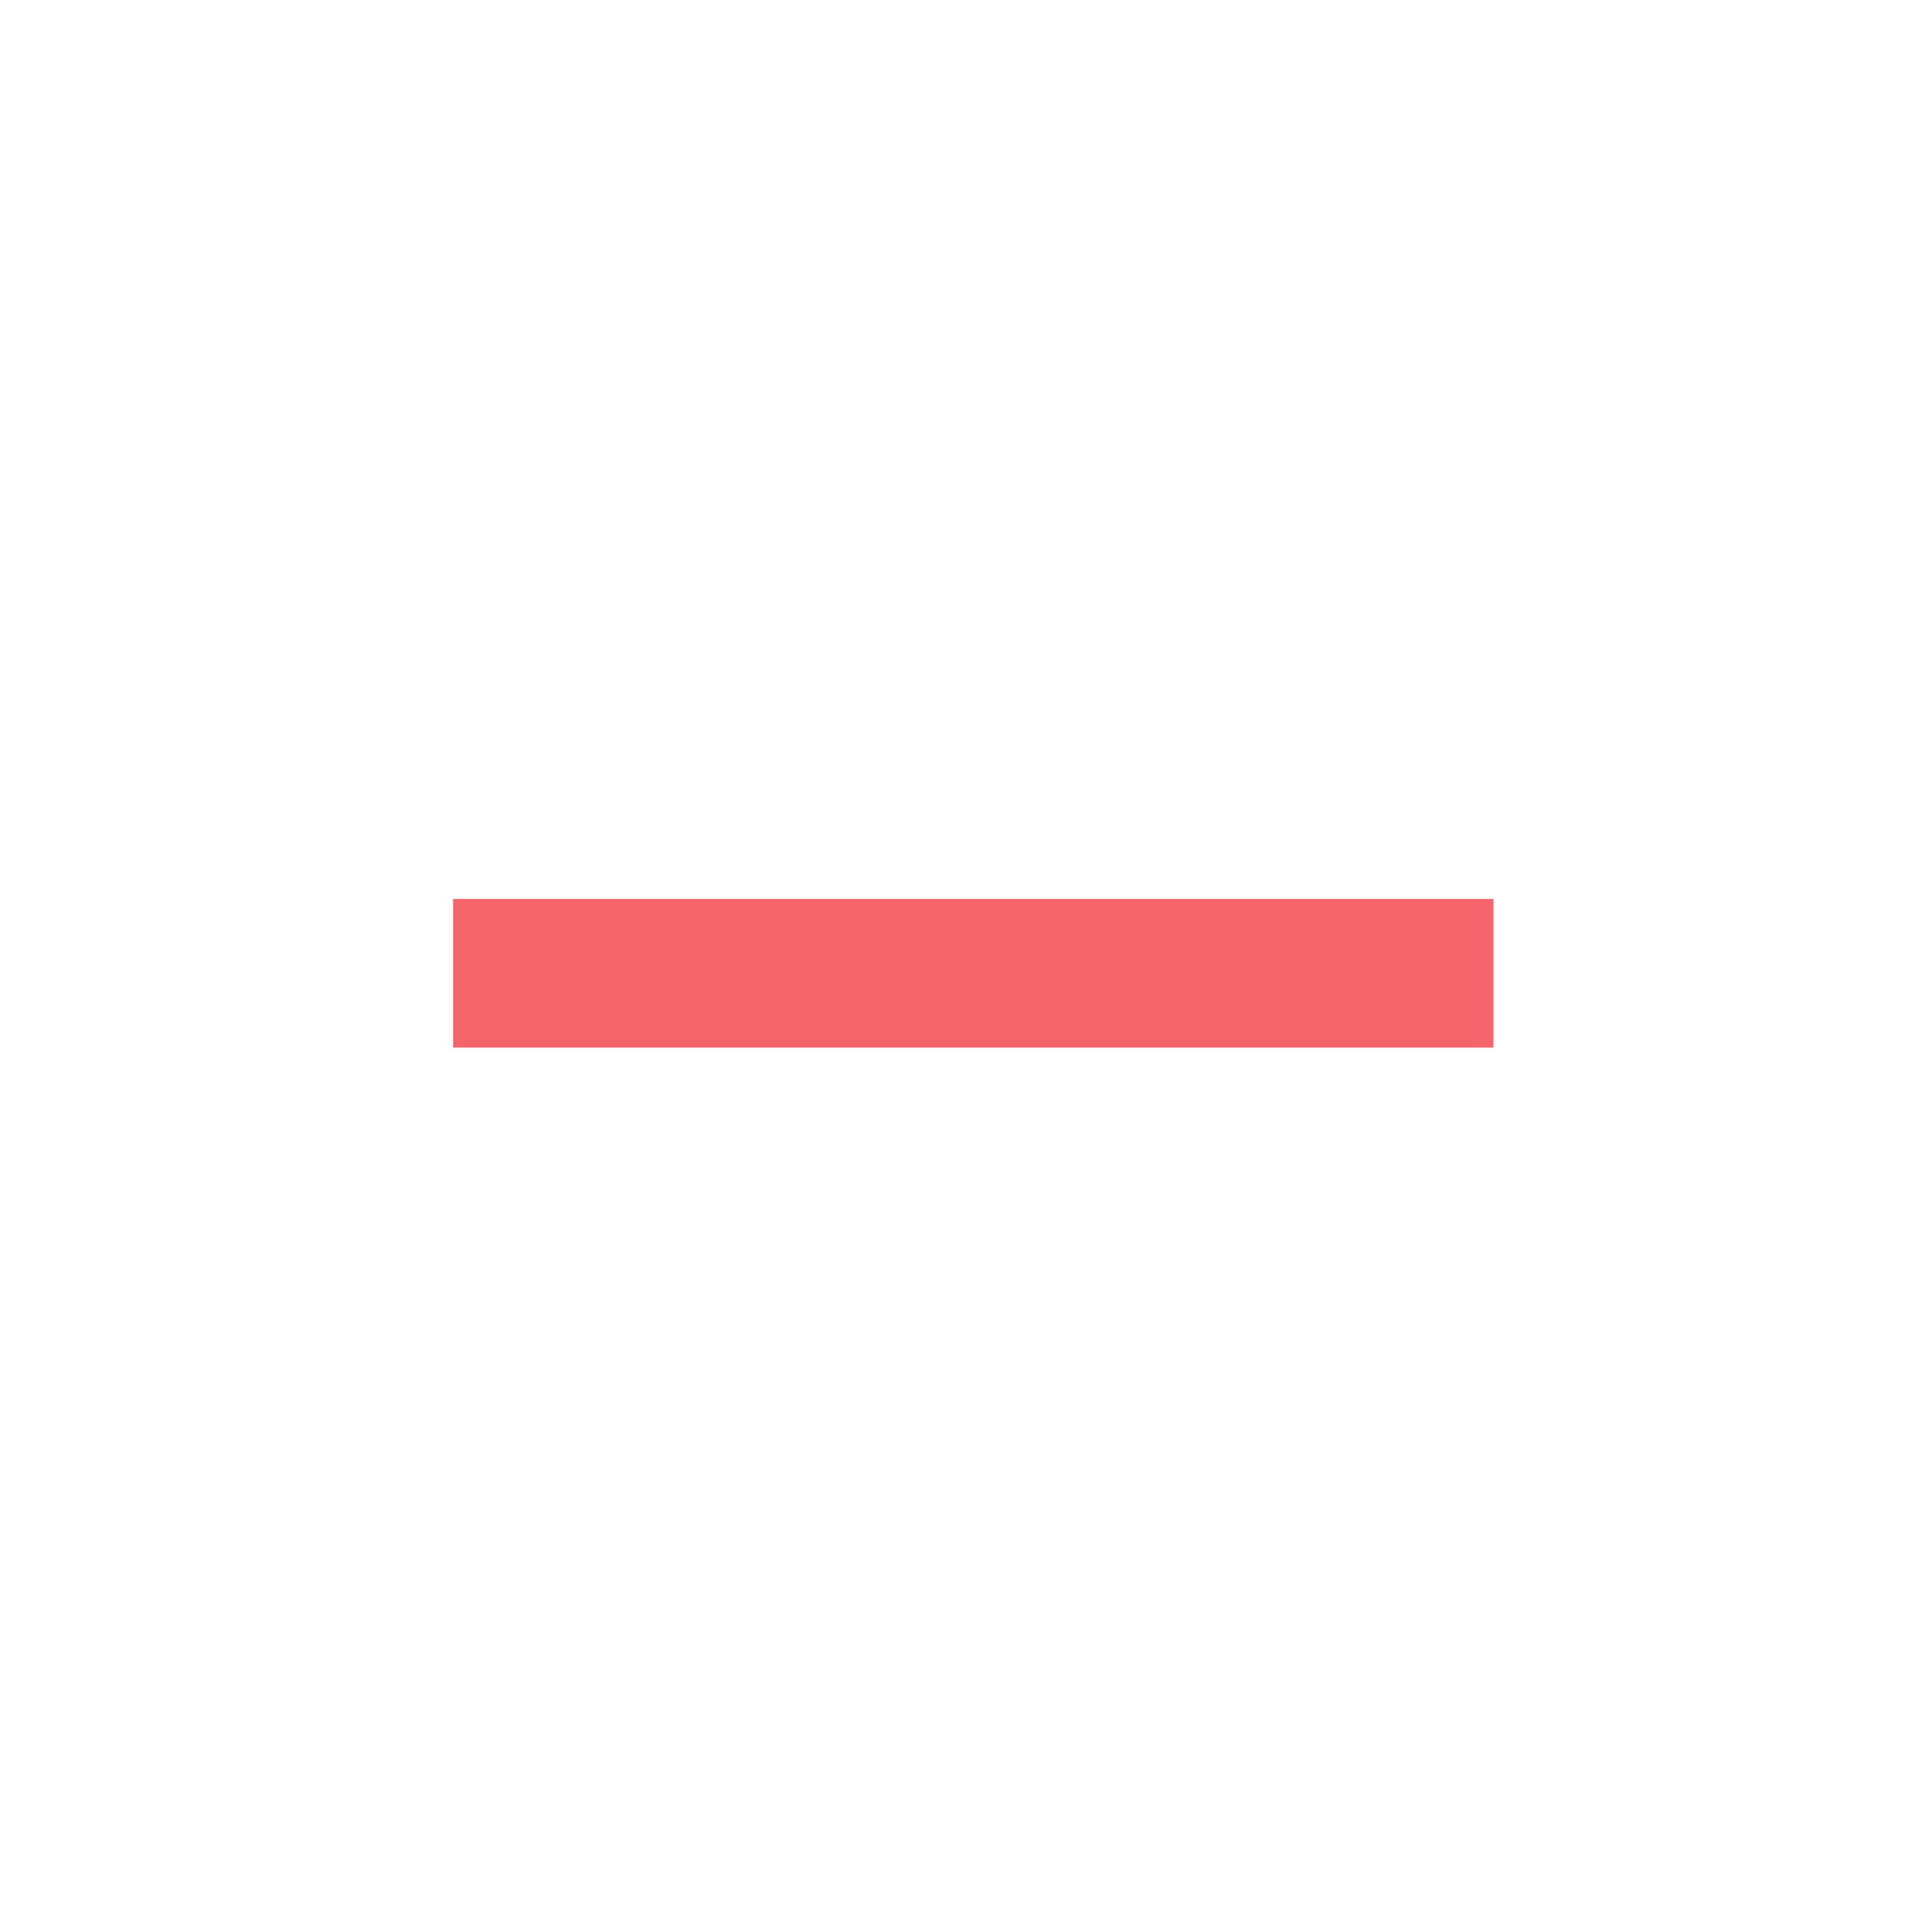
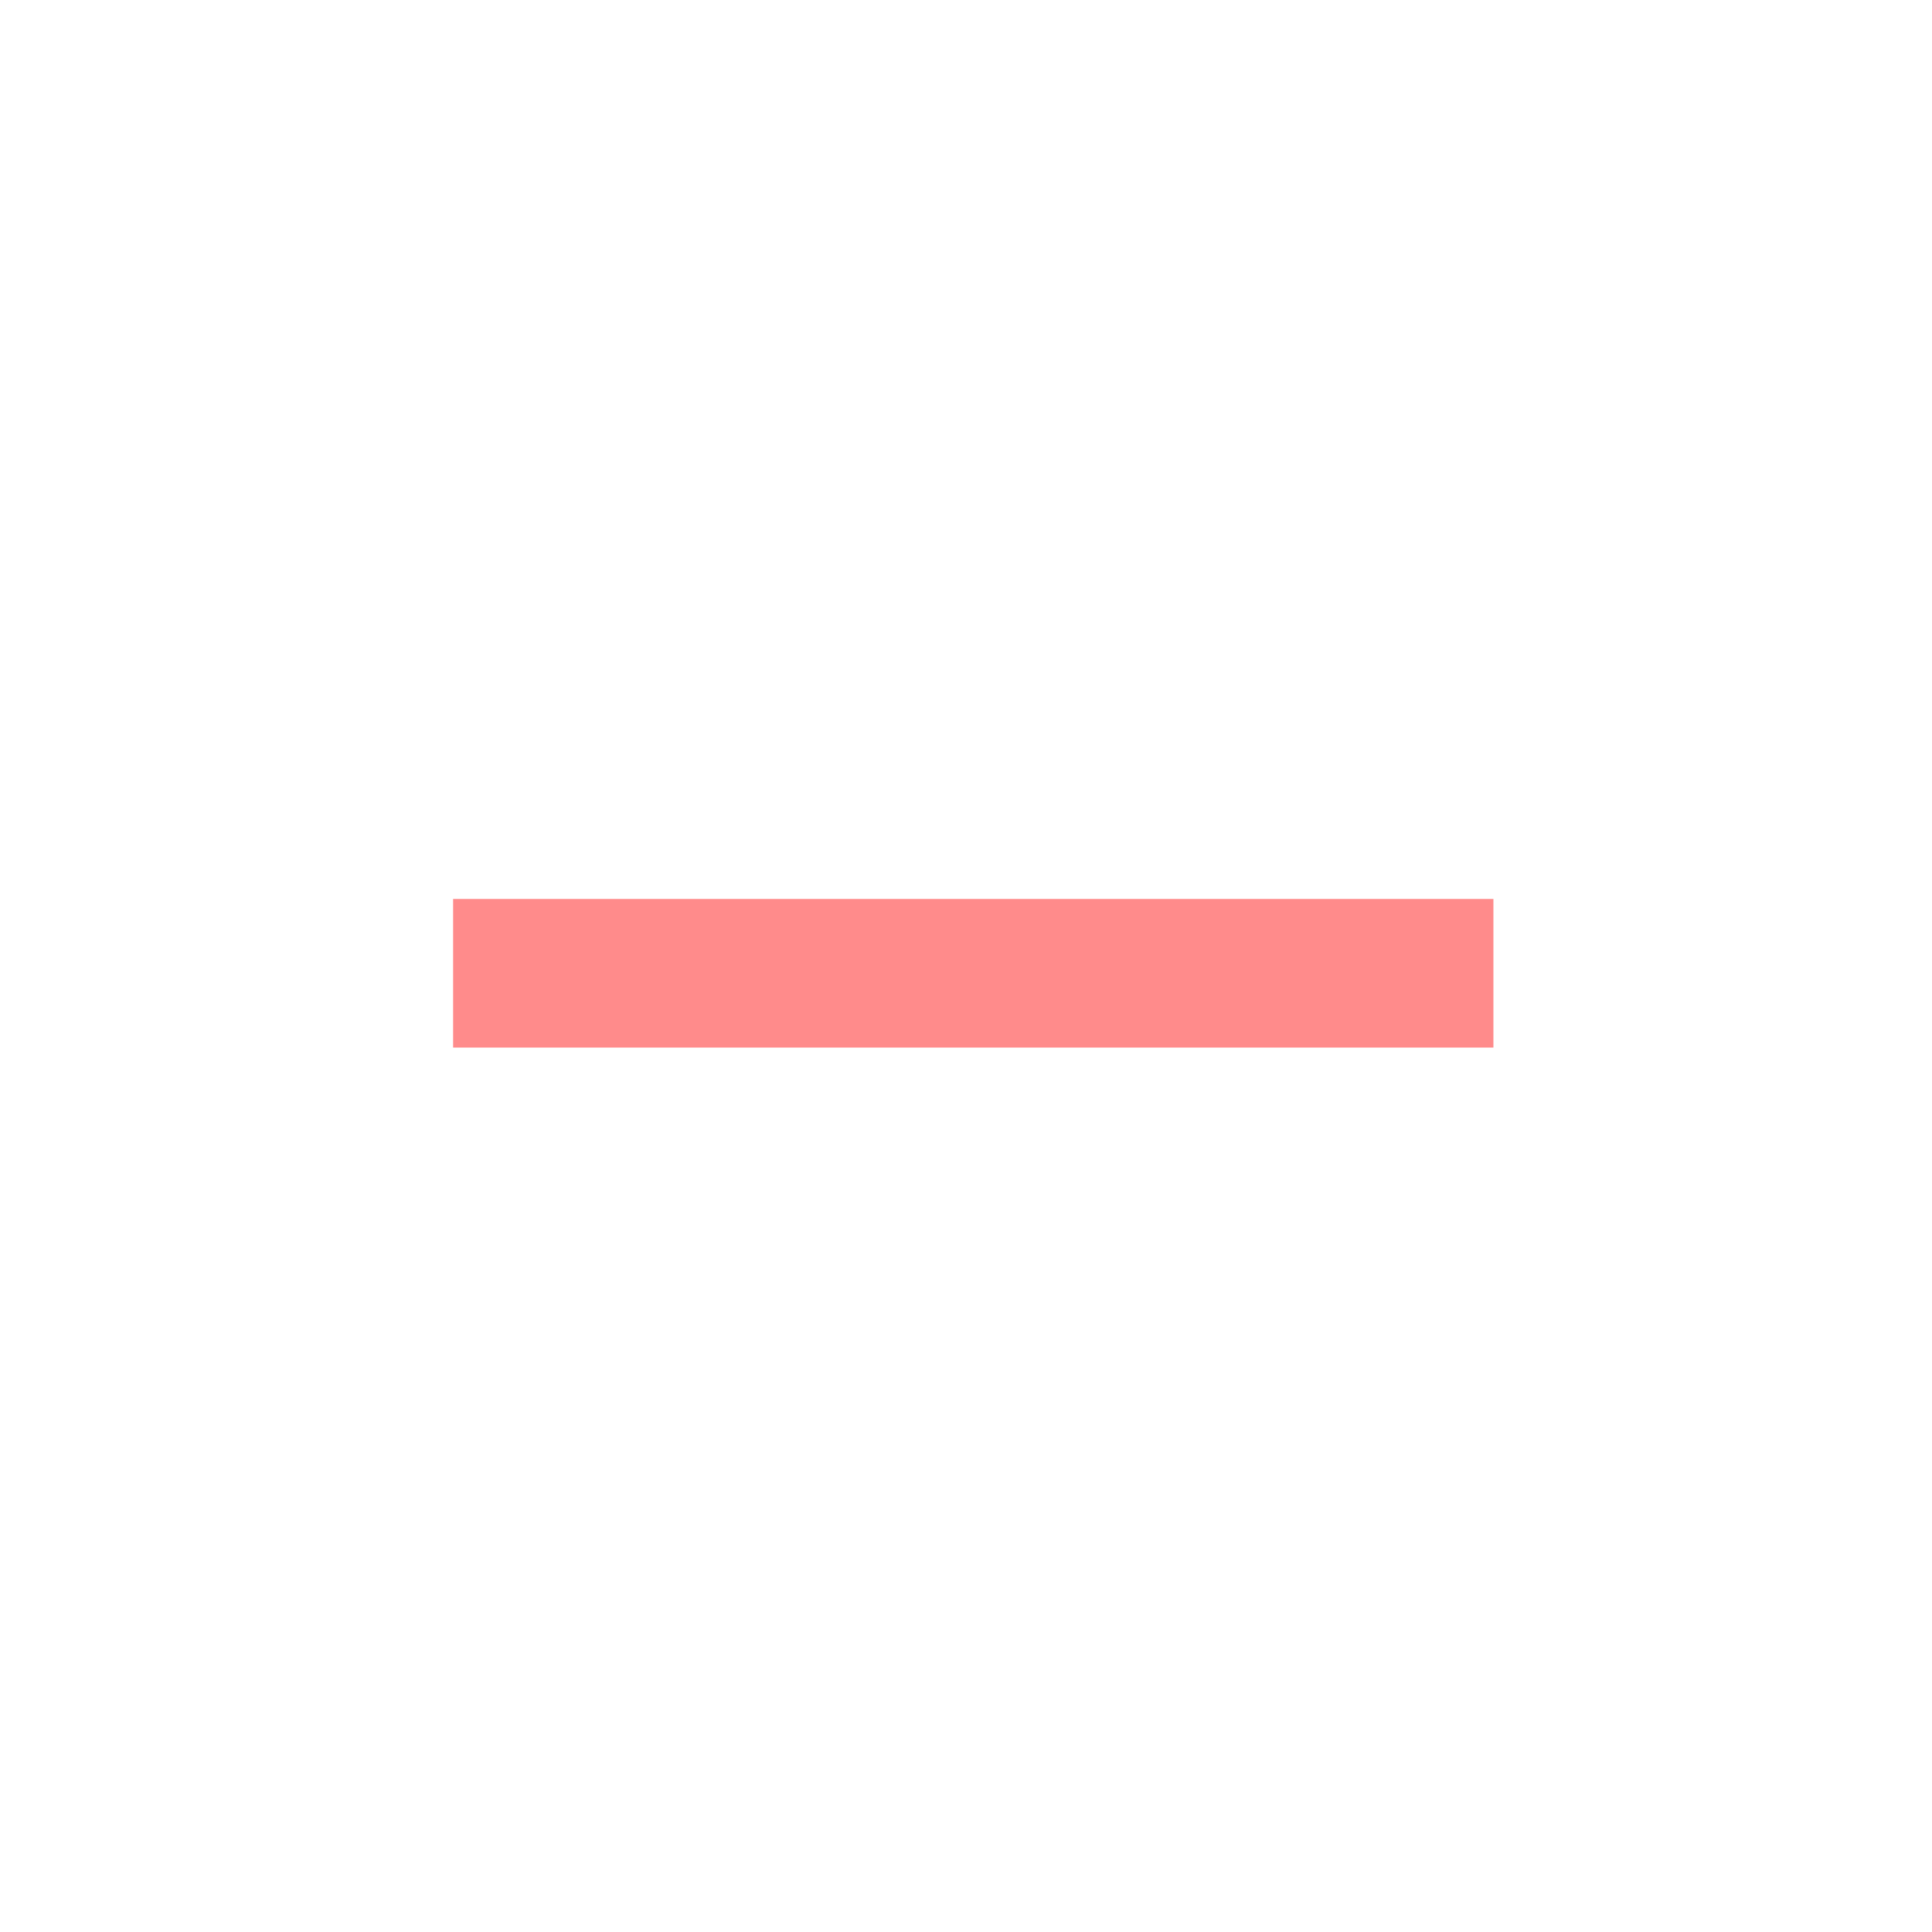
<svg xmlns="http://www.w3.org/2000/svg" id="ic_send" width="26" height="26" viewBox="0 0 26 26" version="1.1">
  <defs id="defs4">
    <style id="style2">
            .cls-1{fill:#7c7687}.cls-2{fill:none}
        </style>
  </defs>
  <g id="Group_8811" data-name="Group 8811" />
  <path id="Rectangle_4395" d="M0 0h26v26H0z" class="cls-2" data-name="Rectangle 4395" />
  <g id="g1081" transform="translate(1.097744,1.097744)">
    <path id="path2" d="M 0,0 H 24 V 24 H 0 Z" style="fill:none" />
-     <path style="fill:#ed1c24;fill-opacity:0.678" id="path4" d="M 19,13 H 5 v -2 h 14 z" />
+     <path style="fill:#ff5555;fill-opacity:0.678" id="path4" d="M 19,13 H 5 v -2 h 14 z" />
  </g>
</svg>
